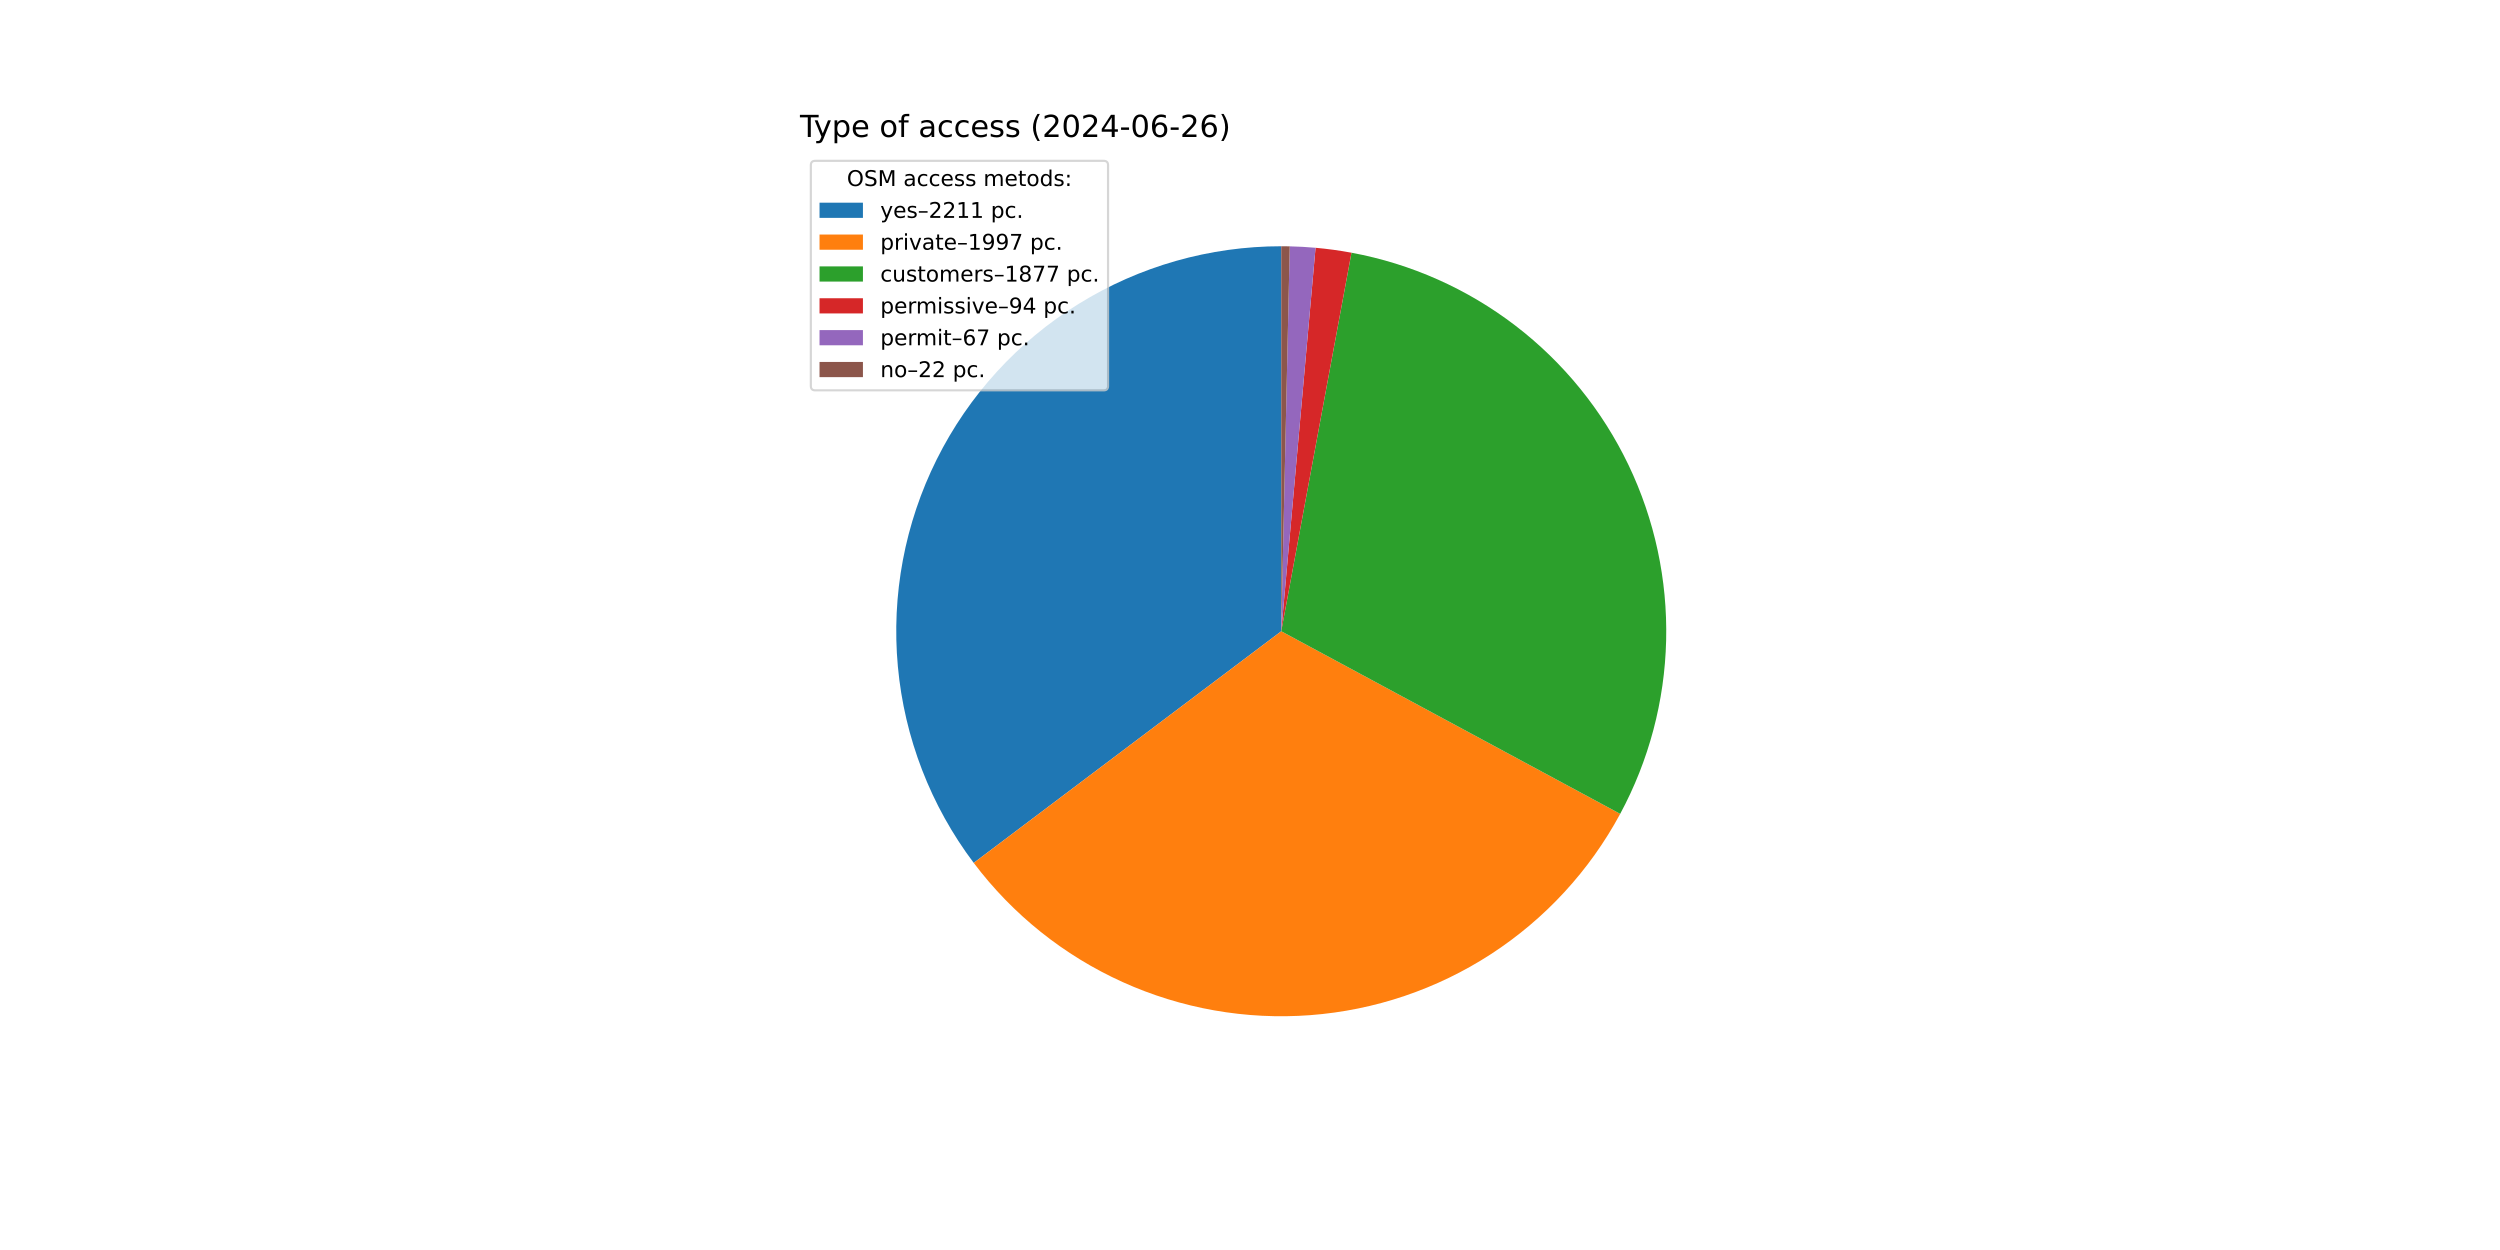
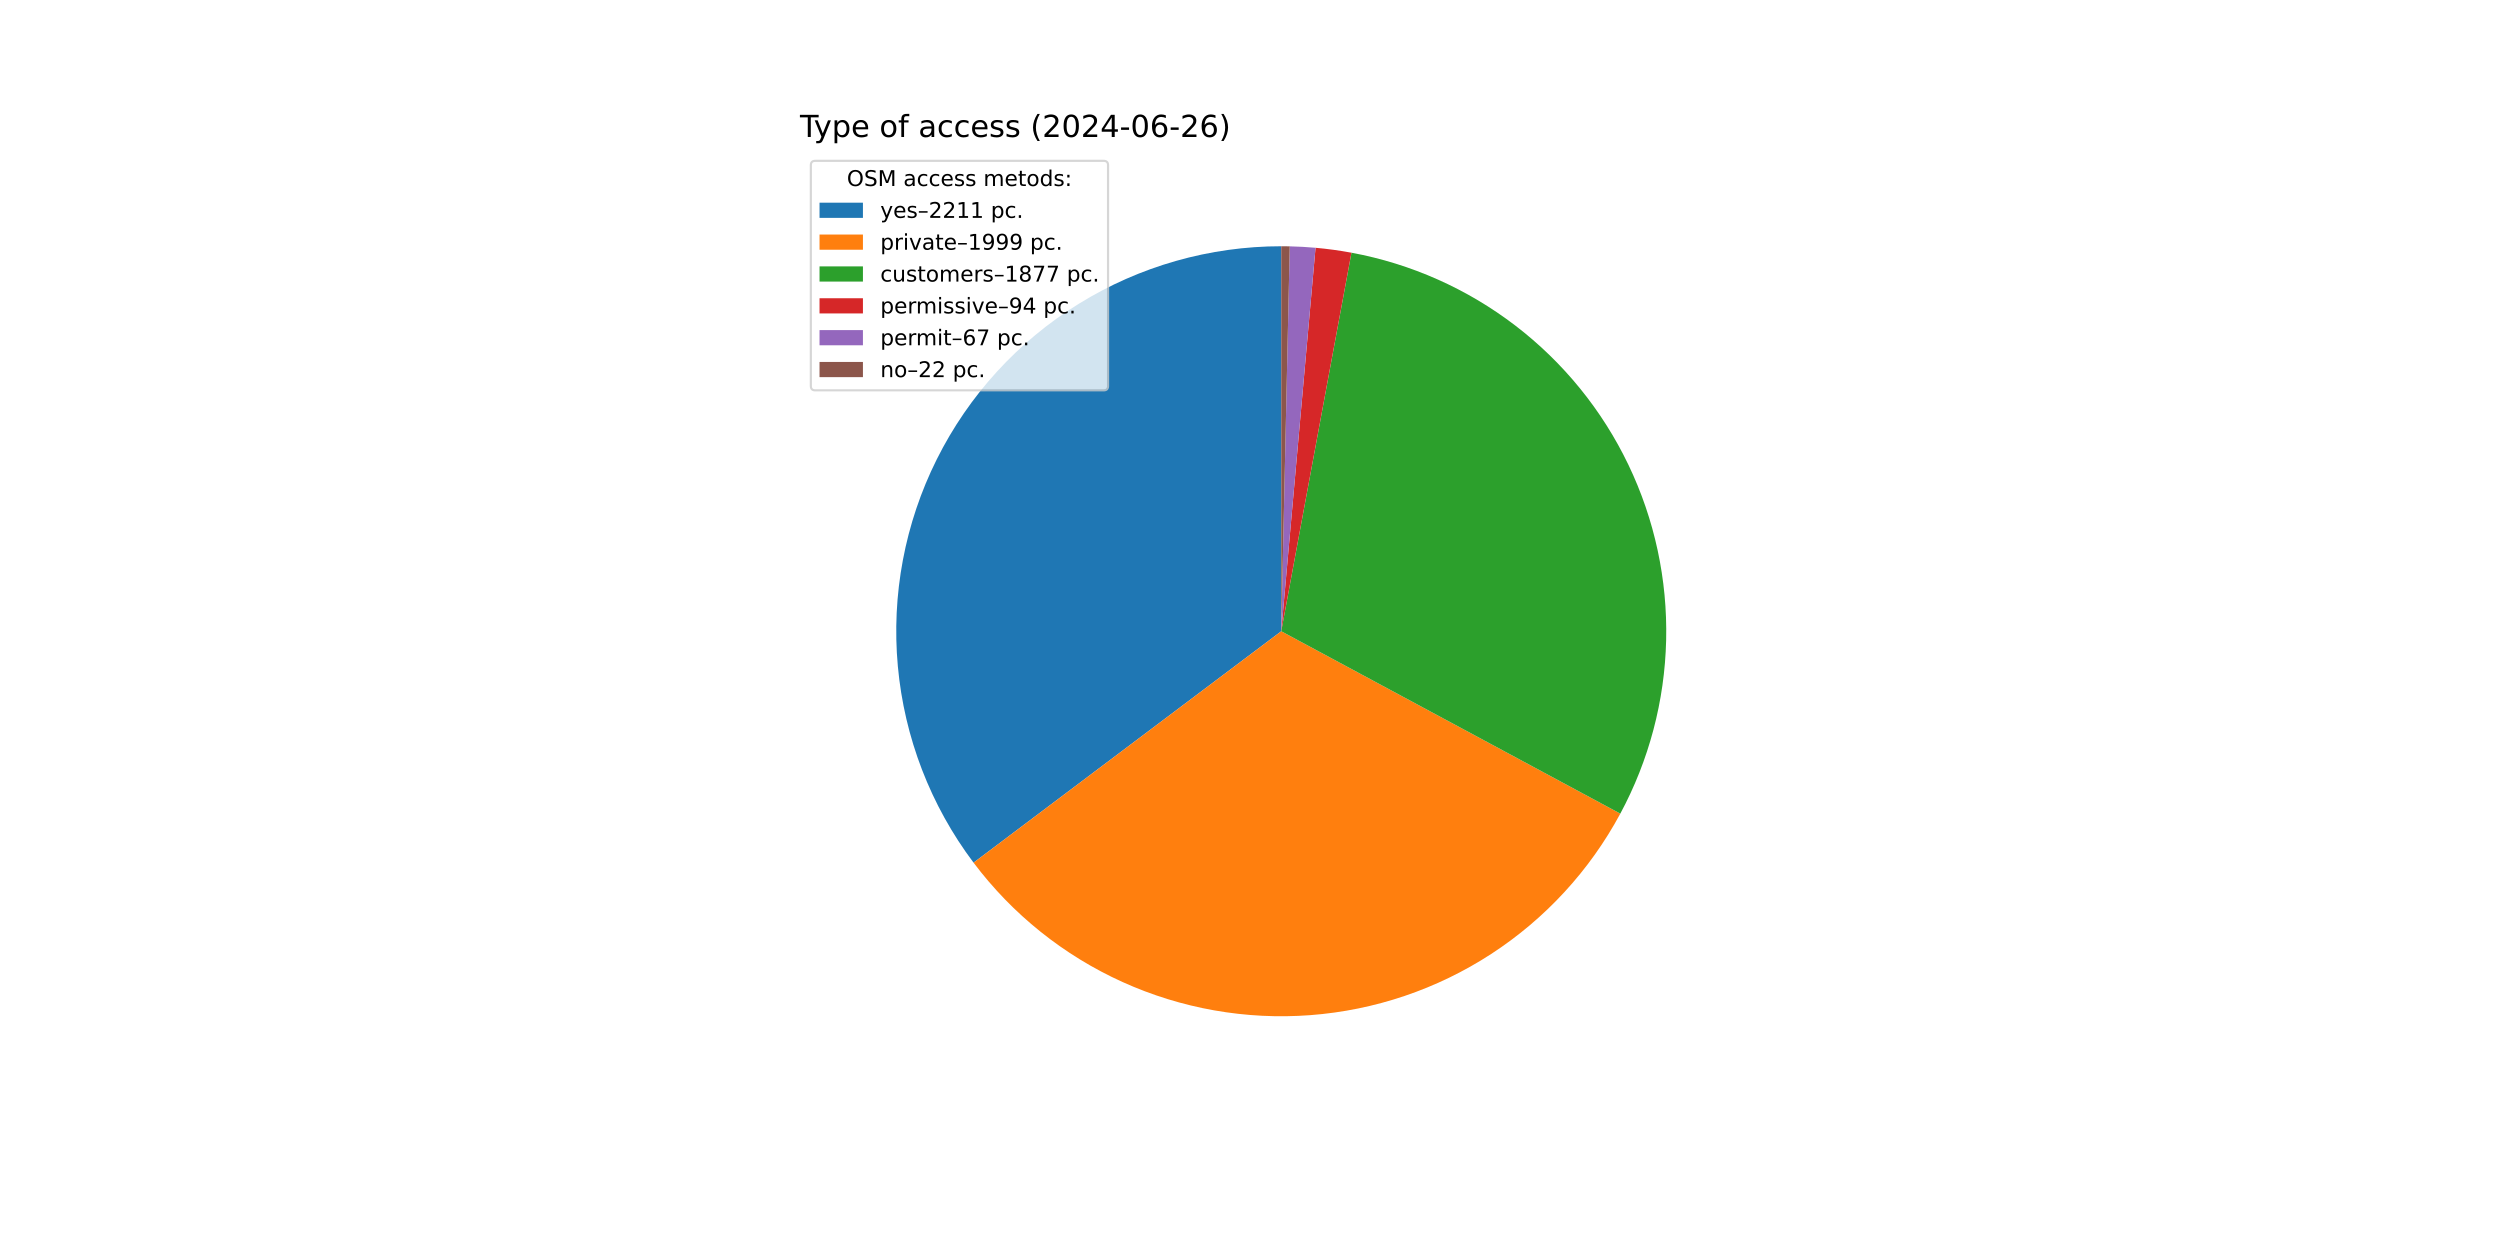
<svg xmlns="http://www.w3.org/2000/svg" xmlns:xlink="http://www.w3.org/1999/xlink" width="1152pt" height="576pt" viewBox="0 0 1152 576" version="1.1">
  <defs>
    <style type="text/css">*{stroke-linejoin: round; stroke-linecap: butt}</style>
  </defs>
  <g id="figure_1">
    <g id="patch_1">
      <path d="M 0 576  L 1152 576  L 1152 0  L 0 0  z " style="fill: #ffffff" />
    </g>
    <g id="axes_1">
      <g id="patch_2">
-         <path d="M 590.4 113.472  C 557.425 113.472 525.094 122.665 497.053 140.016  C 469.012 157.366 446.356 182.195 431.64 211.704  C 416.923 241.213 410.722 274.248 413.734 307.085  C 416.746 339.922 428.854 371.278 448.693 397.617  L 590.4 290.88  z " style="fill: #1f77b4" />
+         <path d="M 590.4 113.472  C 557.436 113.472 525.115 122.66 497.08 139.999  C 469.045 157.339 446.39 182.154 431.668 211.648  C 416.946 241.142 410.731 274.164 413.725 306.991  C 416.719 339.819 428.804 371.172 448.618 397.517  L 590.4 290.88  z " style="fill: #1f77b4" />
      </g>
      <g id="patch_3">
-         <path d="M 448.693 397.617  C 466.591 421.379 490.182 440.262 517.287 452.522  C 544.392 464.782 574.15 470.029 603.814 467.78  C 633.478 465.531 662.104 455.856 687.051 439.649  C 711.997 423.442 732.471 401.218 746.581 375.029  L 590.4 290.88  z " style="fill: #ff7f0e" />
+         <path d="M 448.618 397.517  C 466.511 421.308 490.109 440.217 517.228 452.495  C 544.347 464.773 574.126 470.031 603.81 467.78  C 633.494 465.53 662.139 455.844 687.098 439.618  C 712.056 423.392 732.534 401.142 746.637 374.926  L 590.4 290.88  z " style="fill: #ff7f0e" />
      </g>
      <g id="patch_4">
-         <path d="M 746.581 375.029  C 759.836 350.428 767.092 323.04 767.758 295.103  C 768.423 267.167 762.478 239.464 750.41 214.261  C 738.341 189.057 720.486 167.057 698.305 150.061  C 676.124 133.064 650.238 121.546 622.762 116.449  L 590.4 290.88  z " style="fill: #2ca02c" />
+         <path d="M 746.637 374.926  C 759.871 350.324 767.109 322.941 767.76 295.013  C 768.411 267.085 762.456 239.395 750.382 214.203  C 738.308 189.012 720.453 167.025 698.276 150.038  C 676.098 133.052 650.219 121.541 622.752 116.447  L 590.4 290.88  z " style="fill: #2ca02c" />
      </g>
      <g id="patch_5">
-         <path d="M 622.762 116.449  C 620.023 115.94 617.272 115.497 614.511 115.118  C 611.751 114.739 608.982 114.426 606.207 114.178  L 590.4 290.88  z " style="fill: #d62728" />
+         <path d="M 622.752 116.447  C 620.013 115.939 617.263 115.495 614.503 115.117  C 611.744 114.739 608.976 114.425 606.202 114.177  L 590.4 290.88  z " style="fill: #d62728" />
      </g>
      <g id="patch_6">
-         <path d="M 606.207 114.178  C 604.229 114.001 602.248 113.857 600.265 113.746  C 598.282 113.636 596.298 113.559 594.312 113.515  L 590.4 290.88  z " style="fill: #9467bd" />
+         <path d="M 606.202 114.177  C 604.224 114 602.244 113.857 600.262 113.746  C 598.28 113.636 596.296 113.559 594.311 113.515  L 590.4 290.88  z " style="fill: #9467bd" />
      </g>
      <g id="patch_7">
-         <path d="M 594.312 113.515  C 593.66 113.501 593.008 113.49 592.356 113.483  C 591.704 113.476 591.052 113.472 590.4 113.472  L 590.4 290.88  z " style="fill: #8c564b" />
+         <path d="M 594.311 113.515  C 593.659 113.501 593.007 113.49 592.356 113.483  C 591.704 113.476 591.052 113.472 590.4 113.472  L 590.4 290.88  z " style="fill: #8c564b" />
      </g>
      <g id="matplotlib.axis_1" />
      <g id="matplotlib.axis_2" />
      <g id="text_1">
        <g transform="translate(368.64 63.12) scale(0.14 -0.14)">
          <defs>
            <path id="DejaVuSans-54" d="M -19 4666  L 3928 4666  L 3928 4134  L 2272 4134  L 2272 0  L 1638 0  L 1638 4134  L -19 4134  L -19 4666  z " transform="scale(0.015625)" />
            <path id="DejaVuSans-79" d="M 2059 -325  Q 1816 -950 1584 -1140  Q 1353 -1331 966 -1331  L 506 -1331  L 506 -850  L 844 -850  Q 1081 -850 1212 -737  Q 1344 -625 1503 -206  L 1606 56  L 191 3500  L 800 3500  L 1894 763  L 2988 3500  L 3597 3500  L 2059 -325  z " transform="scale(0.015625)" />
            <path id="DejaVuSans-70" d="M 1159 525  L 1159 -1331  L 581 -1331  L 581 3500  L 1159 3500  L 1159 2969  Q 1341 3281 1617 3432  Q 1894 3584 2278 3584  Q 2916 3584 3314 3078  Q 3713 2572 3713 1747  Q 3713 922 3314 415  Q 2916 -91 2278 -91  Q 1894 -91 1617 61  Q 1341 213 1159 525  z M 3116 1747  Q 3116 2381 2855 2742  Q 2594 3103 2138 3103  Q 1681 3103 1420 2742  Q 1159 2381 1159 1747  Q 1159 1113 1420 752  Q 1681 391 2138 391  Q 2594 391 2855 752  Q 3116 1113 3116 1747  z " transform="scale(0.015625)" />
            <path id="DejaVuSans-65" d="M 3597 1894  L 3597 1613  L 953 1613  Q 991 1019 1311 708  Q 1631 397 2203 397  Q 2534 397 2845 478  Q 3156 559 3463 722  L 3463 178  Q 3153 47 2828 -22  Q 2503 -91 2169 -91  Q 1331 -91 842 396  Q 353 884 353 1716  Q 353 2575 817 3079  Q 1281 3584 2069 3584  Q 2775 3584 3186 3129  Q 3597 2675 3597 1894  z M 3022 2063  Q 3016 2534 2758 2815  Q 2500 3097 2075 3097  Q 1594 3097 1305 2825  Q 1016 2553 972 2059  L 3022 2063  z " transform="scale(0.015625)" />
            <path id="DejaVuSans-20" transform="scale(0.015625)" />
            <path id="DejaVuSans-6f" d="M 1959 3097  Q 1497 3097 1228 2736  Q 959 2375 959 1747  Q 959 1119 1226 758  Q 1494 397 1959 397  Q 2419 397 2687 759  Q 2956 1122 2956 1747  Q 2956 2369 2687 2733  Q 2419 3097 1959 3097  z M 1959 3584  Q 2709 3584 3137 3096  Q 3566 2609 3566 1747  Q 3566 888 3137 398  Q 2709 -91 1959 -91  Q 1206 -91 779 398  Q 353 888 353 1747  Q 353 2609 779 3096  Q 1206 3584 1959 3584  z " transform="scale(0.015625)" />
            <path id="DejaVuSans-66" d="M 2375 4863  L 2375 4384  L 1825 4384  Q 1516 4384 1395 4259  Q 1275 4134 1275 3809  L 1275 3500  L 2222 3500  L 2222 3053  L 1275 3053  L 1275 0  L 697 0  L 697 3053  L 147 3053  L 147 3500  L 697 3500  L 697 3744  Q 697 4328 969 4595  Q 1241 4863 1831 4863  L 2375 4863  z " transform="scale(0.015625)" />
            <path id="DejaVuSans-61" d="M 2194 1759  Q 1497 1759 1228 1600  Q 959 1441 959 1056  Q 959 750 1161 570  Q 1363 391 1709 391  Q 2188 391 2477 730  Q 2766 1069 2766 1631  L 2766 1759  L 2194 1759  z M 3341 1997  L 3341 0  L 2766 0  L 2766 531  Q 2569 213 2275 61  Q 1981 -91 1556 -91  Q 1019 -91 701 211  Q 384 513 384 1019  Q 384 1609 779 1909  Q 1175 2209 1959 2209  L 2766 2209  L 2766 2266  Q 2766 2663 2505 2880  Q 2244 3097 1772 3097  Q 1472 3097 1187 3025  Q 903 2953 641 2809  L 641 3341  Q 956 3463 1253 3523  Q 1550 3584 1831 3584  Q 2591 3584 2966 3190  Q 3341 2797 3341 1997  z " transform="scale(0.015625)" />
            <path id="DejaVuSans-63" d="M 3122 3366  L 3122 2828  Q 2878 2963 2633 3030  Q 2388 3097 2138 3097  Q 1578 3097 1268 2742  Q 959 2388 959 1747  Q 959 1106 1268 751  Q 1578 397 2138 397  Q 2388 397 2633 464  Q 2878 531 3122 666  L 3122 134  Q 2881 22 2623 -34  Q 2366 -91 2075 -91  Q 1284 -91 818 406  Q 353 903 353 1747  Q 353 2603 823 3093  Q 1294 3584 2113 3584  Q 2378 3584 2631 3529  Q 2884 3475 3122 3366  z " transform="scale(0.015625)" />
            <path id="DejaVuSans-73" d="M 2834 3397  L 2834 2853  Q 2591 2978 2328 3040  Q 2066 3103 1784 3103  Q 1356 3103 1142 2972  Q 928 2841 928 2578  Q 928 2378 1081 2264  Q 1234 2150 1697 2047  L 1894 2003  Q 2506 1872 2764 1633  Q 3022 1394 3022 966  Q 3022 478 2636 193  Q 2250 -91 1575 -91  Q 1294 -91 989 -36  Q 684 19 347 128  L 347 722  Q 666 556 975 473  Q 1284 391 1588 391  Q 1994 391 2212 530  Q 2431 669 2431 922  Q 2431 1156 2273 1281  Q 2116 1406 1581 1522  L 1381 1569  Q 847 1681 609 1914  Q 372 2147 372 2553  Q 372 3047 722 3315  Q 1072 3584 1716 3584  Q 2034 3584 2315 3537  Q 2597 3491 2834 3397  z " transform="scale(0.015625)" />
            <path id="DejaVuSans-28" d="M 1984 4856  Q 1566 4138 1362 3434  Q 1159 2731 1159 2009  Q 1159 1288 1364 580  Q 1569 -128 1984 -844  L 1484 -844  Q 1016 -109 783 600  Q 550 1309 550 2009  Q 550 2706 781 3412  Q 1013 4119 1484 4856  L 1984 4856  z " transform="scale(0.015625)" />
            <path id="DejaVuSans-32" d="M 1228 531  L 3431 531  L 3431 0  L 469 0  L 469 531  Q 828 903 1448 1529  Q 2069 2156 2228 2338  Q 2531 2678 2651 2914  Q 2772 3150 2772 3378  Q 2772 3750 2511 3984  Q 2250 4219 1831 4219  Q 1534 4219 1204 4116  Q 875 4013 500 3803  L 500 4441  Q 881 4594 1212 4672  Q 1544 4750 1819 4750  Q 2544 4750 2975 4387  Q 3406 4025 3406 3419  Q 3406 3131 3298 2873  Q 3191 2616 2906 2266  Q 2828 2175 2409 1742  Q 1991 1309 1228 531  z " transform="scale(0.015625)" />
            <path id="DejaVuSans-30" d="M 2034 4250  Q 1547 4250 1301 3770  Q 1056 3291 1056 2328  Q 1056 1369 1301 889  Q 1547 409 2034 409  Q 2525 409 2770 889  Q 3016 1369 3016 2328  Q 3016 3291 2770 3770  Q 2525 4250 2034 4250  z M 2034 4750  Q 2819 4750 3233 4129  Q 3647 3509 3647 2328  Q 3647 1150 3233 529  Q 2819 -91 2034 -91  Q 1250 -91 836 529  Q 422 1150 422 2328  Q 422 3509 836 4129  Q 1250 4750 2034 4750  z " transform="scale(0.015625)" />
            <path id="DejaVuSans-34" d="M 2419 4116  L 825 1625  L 2419 1625  L 2419 4116  z M 2253 4666  L 3047 4666  L 3047 1625  L 3713 1625  L 3713 1100  L 3047 1100  L 3047 0  L 2419 0  L 2419 1100  L 313 1100  L 313 1709  L 2253 4666  z " transform="scale(0.015625)" />
            <path id="DejaVuSans-2d" d="M 313 2009  L 1997 2009  L 1997 1497  L 313 1497  L 313 2009  z " transform="scale(0.015625)" />
            <path id="DejaVuSans-36" d="M 2113 2584  Q 1688 2584 1439 2293  Q 1191 2003 1191 1497  Q 1191 994 1439 701  Q 1688 409 2113 409  Q 2538 409 2786 701  Q 3034 994 3034 1497  Q 3034 2003 2786 2293  Q 2538 2584 2113 2584  z M 3366 4563  L 3366 3988  Q 3128 4100 2886 4159  Q 2644 4219 2406 4219  Q 1781 4219 1451 3797  Q 1122 3375 1075 2522  Q 1259 2794 1537 2939  Q 1816 3084 2150 3084  Q 2853 3084 3261 2657  Q 3669 2231 3669 1497  Q 3669 778 3244 343  Q 2819 -91 2113 -91  Q 1303 -91 875 529  Q 447 1150 447 2328  Q 447 3434 972 4092  Q 1497 4750 2381 4750  Q 2619 4750 2861 4703  Q 3103 4656 3366 4563  z " transform="scale(0.015625)" />
            <path id="DejaVuSans-29" d="M 513 4856  L 1013 4856  Q 1481 4119 1714 3412  Q 1947 2706 1947 2009  Q 1947 1309 1714 600  Q 1481 -109 1013 -844  L 513 -844  Q 928 -128 1133 580  Q 1338 1288 1338 2009  Q 1338 2731 1133 3434  Q 928 4138 513 4856  z " transform="scale(0.015625)" />
          </defs>
          <use xlink:href="#DejaVuSans-54" />
          <use xlink:href="#DejaVuSans-79" x="45.459" />
          <use xlink:href="#DejaVuSans-70" x="104.639" />
          <use xlink:href="#DejaVuSans-65" x="168.115" />
          <use xlink:href="#DejaVuSans-20" x="229.639" />
          <use xlink:href="#DejaVuSans-6f" x="261.426" />
          <use xlink:href="#DejaVuSans-66" x="322.607" />
          <use xlink:href="#DejaVuSans-20" x="357.812" />
          <use xlink:href="#DejaVuSans-61" x="389.6" />
          <use xlink:href="#DejaVuSans-63" x="450.879" />
          <use xlink:href="#DejaVuSans-63" x="505.859" />
          <use xlink:href="#DejaVuSans-65" x="560.84" />
          <use xlink:href="#DejaVuSans-73" x="622.363" />
          <use xlink:href="#DejaVuSans-73" x="674.463" />
          <use xlink:href="#DejaVuSans-20" x="726.562" />
          <use xlink:href="#DejaVuSans-28" x="758.35" />
          <use xlink:href="#DejaVuSans-32" x="797.363" />
          <use xlink:href="#DejaVuSans-30" x="860.986" />
          <use xlink:href="#DejaVuSans-32" x="924.609" />
          <use xlink:href="#DejaVuSans-34" x="988.232" />
          <use xlink:href="#DejaVuSans-2d" x="1051.855" />
          <use xlink:href="#DejaVuSans-30" x="1087.939" />
          <use xlink:href="#DejaVuSans-36" x="1151.562" />
          <use xlink:href="#DejaVuSans-2d" x="1215.186" />
          <use xlink:href="#DejaVuSans-32" x="1251.27" />
          <use xlink:href="#DejaVuSans-36" x="1314.893" />
          <use xlink:href="#DejaVuSans-29" x="1378.516" />
        </g>
      </g>
      <g id="legend_1">
        <g id="patch_8">
          <path d="M 375.64 179.867  L 508.592 179.867  Q 510.592 179.867 510.592 177.867  L 510.592 76.12  Q 510.592 74.12 508.592 74.12  L 375.64 74.12  Q 373.64 74.12 373.64 76.12  L 373.64 177.867  Q 373.64 179.867 375.64 179.867  z " style="fill: #ffffff; opacity: 0.8; stroke: #cccccc; stroke-linejoin: miter" />
        </g>
        <g id="text_2">
          <g transform="translate(390.2353 85.71844) scale(0.1 -0.1)">
            <defs>
              <path id="DejaVuSans-4f" d="M 2522 4238  Q 1834 4238 1429 3725  Q 1025 3213 1025 2328  Q 1025 1447 1429 934  Q 1834 422 2522 422  Q 3209 422 3611 934  Q 4013 1447 4013 2328  Q 4013 3213 3611 3725  Q 3209 4238 2522 4238  z M 2522 4750  Q 3503 4750 4090 4092  Q 4678 3434 4678 2328  Q 4678 1225 4090 567  Q 3503 -91 2522 -91  Q 1538 -91 948 565  Q 359 1222 359 2328  Q 359 3434 948 4092  Q 1538 4750 2522 4750  z " transform="scale(0.015625)" />
              <path id="DejaVuSans-53" d="M 3425 4513  L 3425 3897  Q 3066 4069 2747 4153  Q 2428 4238 2131 4238  Q 1616 4238 1336 4038  Q 1056 3838 1056 3469  Q 1056 3159 1242 3001  Q 1428 2844 1947 2747  L 2328 2669  Q 3034 2534 3370 2195  Q 3706 1856 3706 1288  Q 3706 609 3251 259  Q 2797 -91 1919 -91  Q 1588 -91 1214 -16  Q 841 59 441 206  L 441 856  Q 825 641 1194 531  Q 1563 422 1919 422  Q 2459 422 2753 634  Q 3047 847 3047 1241  Q 3047 1584 2836 1778  Q 2625 1972 2144 2069  L 1759 2144  Q 1053 2284 737 2584  Q 422 2884 422 3419  Q 422 4038 858 4394  Q 1294 4750 2059 4750  Q 2388 4750 2728 4690  Q 3069 4631 3425 4513  z " transform="scale(0.015625)" />
              <path id="DejaVuSans-4d" d="M 628 4666  L 1569 4666  L 2759 1491  L 3956 4666  L 4897 4666  L 4897 0  L 4281 0  L 4281 4097  L 3078 897  L 2444 897  L 1241 4097  L 1241 0  L 628 0  L 628 4666  z " transform="scale(0.015625)" />
              <path id="DejaVuSans-6d" d="M 3328 2828  Q 3544 3216 3844 3400  Q 4144 3584 4550 3584  Q 5097 3584 5394 3201  Q 5691 2819 5691 2113  L 5691 0  L 5113 0  L 5113 2094  Q 5113 2597 4934 2840  Q 4756 3084 4391 3084  Q 3944 3084 3684 2787  Q 3425 2491 3425 1978  L 3425 0  L 2847 0  L 2847 2094  Q 2847 2600 2669 2842  Q 2491 3084 2119 3084  Q 1678 3084 1418 2786  Q 1159 2488 1159 1978  L 1159 0  L 581 0  L 581 3500  L 1159 3500  L 1159 2956  Q 1356 3278 1631 3431  Q 1906 3584 2284 3584  Q 2666 3584 2933 3390  Q 3200 3197 3328 2828  z " transform="scale(0.015625)" />
              <path id="DejaVuSans-74" d="M 1172 4494  L 1172 3500  L 2356 3500  L 2356 3053  L 1172 3053  L 1172 1153  Q 1172 725 1289 603  Q 1406 481 1766 481  L 2356 481  L 2356 0  L 1766 0  Q 1100 0 847 248  Q 594 497 594 1153  L 594 3053  L 172 3053  L 172 3500  L 594 3500  L 594 4494  L 1172 4494  z " transform="scale(0.015625)" />
              <path id="DejaVuSans-64" d="M 2906 2969  L 2906 4863  L 3481 4863  L 3481 0  L 2906 0  L 2906 525  Q 2725 213 2448 61  Q 2172 -91 1784 -91  Q 1150 -91 751 415  Q 353 922 353 1747  Q 353 2572 751 3078  Q 1150 3584 1784 3584  Q 2172 3584 2448 3432  Q 2725 3281 2906 2969  z M 947 1747  Q 947 1113 1208 752  Q 1469 391 1925 391  Q 2381 391 2643 752  Q 2906 1113 2906 1747  Q 2906 2381 2643 2742  Q 2381 3103 1925 3103  Q 1469 3103 1208 2742  Q 947 2381 947 1747  z " transform="scale(0.015625)" />
              <path id="DejaVuSans-3a" d="M 750 794  L 1409 794  L 1409 0  L 750 0  L 750 794  z M 750 3309  L 1409 3309  L 1409 2516  L 750 2516  L 750 3309  z " transform="scale(0.015625)" />
            </defs>
            <use xlink:href="#DejaVuSans-4f" />
            <use xlink:href="#DejaVuSans-53" x="78.711" />
            <use xlink:href="#DejaVuSans-4d" x="142.188" />
            <use xlink:href="#DejaVuSans-20" x="228.467" />
            <use xlink:href="#DejaVuSans-61" x="260.254" />
            <use xlink:href="#DejaVuSans-63" x="321.533" />
            <use xlink:href="#DejaVuSans-63" x="376.514" />
            <use xlink:href="#DejaVuSans-65" x="431.494" />
            <use xlink:href="#DejaVuSans-73" x="493.018" />
            <use xlink:href="#DejaVuSans-73" x="545.117" />
            <use xlink:href="#DejaVuSans-20" x="597.217" />
            <use xlink:href="#DejaVuSans-6d" x="629.004" />
            <use xlink:href="#DejaVuSans-65" x="726.416" />
            <use xlink:href="#DejaVuSans-74" x="787.939" />
            <use xlink:href="#DejaVuSans-6f" x="827.148" />
            <use xlink:href="#DejaVuSans-64" x="888.33" />
            <use xlink:href="#DejaVuSans-73" x="951.807" />
            <use xlink:href="#DejaVuSans-3a" x="1003.906" />
          </g>
        </g>
        <g id="patch_9">
          <path d="M 377.64 100.397  L 397.64 100.397  L 397.64 93.397  L 377.64 93.397  z " style="fill: #1f77b4" />
        </g>
        <g id="text_3">
          <g transform="translate(405.64 100.3966) scale(0.1 -0.1)">
            <defs>
              <path id="DejaVuSans-2013" d="M 313 1978  L 2888 1978  L 2888 1528  L 313 1528  L 313 1978  z " transform="scale(0.015625)" />
              <path id="DejaVuSans-31" d="M 794 531  L 1825 531  L 1825 4091  L 703 3866  L 703 4441  L 1819 4666  L 2450 4666  L 2450 531  L 3481 531  L 3481 0  L 794 0  L 794 531  z " transform="scale(0.015625)" />
              <path id="DejaVuSans-2e" d="M 684 794  L 1344 794  L 1344 0  L 684 0  L 684 794  z " transform="scale(0.015625)" />
            </defs>
            <use xlink:href="#DejaVuSans-79" />
            <use xlink:href="#DejaVuSans-65" x="59.18" />
            <use xlink:href="#DejaVuSans-73" x="120.703" />
            <use xlink:href="#DejaVuSans-2013" x="172.803" />
            <use xlink:href="#DejaVuSans-32" x="222.803" />
            <use xlink:href="#DejaVuSans-32" x="286.426" />
            <use xlink:href="#DejaVuSans-31" x="350.049" />
            <use xlink:href="#DejaVuSans-31" x="413.672" />
            <use xlink:href="#DejaVuSans-20" x="477.295" />
            <use xlink:href="#DejaVuSans-70" x="509.082" />
            <use xlink:href="#DejaVuSans-63" x="572.559" />
            <use xlink:href="#DejaVuSans-2e" x="627.539" />
          </g>
        </g>
        <g id="patch_10">
          <path d="M 377.64 115.075  L 397.64 115.075  L 397.64 108.075  L 377.64 108.075  z " style="fill: #ff7f0e" />
        </g>
        <g id="text_4">
          <g transform="translate(405.64 115.0747) scale(0.1 -0.1)">
            <defs>
              <path id="DejaVuSans-72" d="M 2631 2963  Q 2534 3019 2420 3045  Q 2306 3072 2169 3072  Q 1681 3072 1420 2755  Q 1159 2438 1159 1844  L 1159 0  L 581 0  L 581 3500  L 1159 3500  L 1159 2956  Q 1341 3275 1631 3429  Q 1922 3584 2338 3584  Q 2397 3584 2469 3576  Q 2541 3569 2628 3553  L 2631 2963  z " transform="scale(0.015625)" />
              <path id="DejaVuSans-69" d="M 603 3500  L 1178 3500  L 1178 0  L 603 0  L 603 3500  z M 603 4863  L 1178 4863  L 1178 4134  L 603 4134  L 603 4863  z " transform="scale(0.015625)" />
              <path id="DejaVuSans-76" d="M 191 3500  L 800 3500  L 1894 563  L 2988 3500  L 3597 3500  L 2284 0  L 1503 0  L 191 3500  z " transform="scale(0.015625)" />
              <path id="DejaVuSans-39" d="M 703 97  L 703 672  Q 941 559 1184 500  Q 1428 441 1663 441  Q 2288 441 2617 861  Q 2947 1281 2994 2138  Q 2813 1869 2534 1725  Q 2256 1581 1919 1581  Q 1219 1581 811 2004  Q 403 2428 403 3163  Q 403 3881 828 4315  Q 1253 4750 1959 4750  Q 2769 4750 3195 4129  Q 3622 3509 3622 2328  Q 3622 1225 3098 567  Q 2575 -91 1691 -91  Q 1453 -91 1209 -44  Q 966 3 703 97  z M 1959 2075  Q 2384 2075 2632 2365  Q 2881 2656 2881 3163  Q 2881 3666 2632 3958  Q 2384 4250 1959 4250  Q 1534 4250 1286 3958  Q 1038 3666 1038 3163  Q 1038 2656 1286 2365  Q 1534 2075 1959 2075  z " transform="scale(0.015625)" />
-               <path id="DejaVuSans-37" d="M 525 4666  L 3525 4666  L 3525 4397  L 1831 0  L 1172 0  L 2766 4134  L 525 4134  L 525 4666  z " transform="scale(0.015625)" />
            </defs>
            <use xlink:href="#DejaVuSans-70" />
            <use xlink:href="#DejaVuSans-72" x="63.477" />
            <use xlink:href="#DejaVuSans-69" x="104.59" />
            <use xlink:href="#DejaVuSans-76" x="132.373" />
            <use xlink:href="#DejaVuSans-61" x="191.553" />
            <use xlink:href="#DejaVuSans-74" x="252.832" />
            <use xlink:href="#DejaVuSans-65" x="292.041" />
            <use xlink:href="#DejaVuSans-2013" x="353.564" />
            <use xlink:href="#DejaVuSans-31" x="403.564" />
            <use xlink:href="#DejaVuSans-39" x="467.188" />
            <use xlink:href="#DejaVuSans-39" x="530.811" />
-             <use xlink:href="#DejaVuSans-37" x="594.434" />
+             <use xlink:href="#DejaVuSans-39" x="594.434" />
            <use xlink:href="#DejaVuSans-20" x="658.057" />
            <use xlink:href="#DejaVuSans-70" x="689.844" />
            <use xlink:href="#DejaVuSans-63" x="753.32" />
            <use xlink:href="#DejaVuSans-2e" x="808.301" />
          </g>
        </g>
        <g id="patch_11">
          <path d="M 377.64 129.753  L 397.64 129.753  L 397.64 122.753  L 377.64 122.753  z " style="fill: #2ca02c" />
        </g>
        <g id="text_5">
          <g transform="translate(405.64 129.7528) scale(0.1 -0.1)">
            <defs>
              <path id="DejaVuSans-75" d="M 544 1381  L 544 3500  L 1119 3500  L 1119 1403  Q 1119 906 1312 657  Q 1506 409 1894 409  Q 2359 409 2629 706  Q 2900 1003 2900 1516  L 2900 3500  L 3475 3500  L 3475 0  L 2900 0  L 2900 538  Q 2691 219 2414 64  Q 2138 -91 1772 -91  Q 1169 -91 856 284  Q 544 659 544 1381  z M 1991 3584  L 1991 3584  z " transform="scale(0.015625)" />
              <path id="DejaVuSans-38" d="M 2034 2216  Q 1584 2216 1326 1975  Q 1069 1734 1069 1313  Q 1069 891 1326 650  Q 1584 409 2034 409  Q 2484 409 2743 651  Q 3003 894 3003 1313  Q 3003 1734 2745 1975  Q 2488 2216 2034 2216  z M 1403 2484  Q 997 2584 770 2862  Q 544 3141 544 3541  Q 544 4100 942 4425  Q 1341 4750 2034 4750  Q 2731 4750 3128 4425  Q 3525 4100 3525 3541  Q 3525 3141 3298 2862  Q 3072 2584 2669 2484  Q 3125 2378 3379 2068  Q 3634 1759 3634 1313  Q 3634 634 3220 271  Q 2806 -91 2034 -91  Q 1263 -91 848 271  Q 434 634 434 1313  Q 434 1759 690 2068  Q 947 2378 1403 2484  z M 1172 3481  Q 1172 3119 1398 2916  Q 1625 2713 2034 2713  Q 2441 2713 2670 2916  Q 2900 3119 2900 3481  Q 2900 3844 2670 4047  Q 2441 4250 2034 4250  Q 1625 4250 1398 4047  Q 1172 3844 1172 3481  z " transform="scale(0.015625)" />
+               <path id="DejaVuSans-37" d="M 525 4666  L 3525 4666  L 3525 4397  L 1831 0  L 1172 0  L 2766 4134  L 525 4134  L 525 4666  z " transform="scale(0.015625)" />
            </defs>
            <use xlink:href="#DejaVuSans-63" />
            <use xlink:href="#DejaVuSans-75" x="54.98" />
            <use xlink:href="#DejaVuSans-73" x="118.359" />
            <use xlink:href="#DejaVuSans-74" x="170.459" />
            <use xlink:href="#DejaVuSans-6f" x="209.668" />
            <use xlink:href="#DejaVuSans-6d" x="270.85" />
            <use xlink:href="#DejaVuSans-65" x="368.262" />
            <use xlink:href="#DejaVuSans-72" x="429.785" />
            <use xlink:href="#DejaVuSans-73" x="470.898" />
            <use xlink:href="#DejaVuSans-2013" x="522.998" />
            <use xlink:href="#DejaVuSans-31" x="572.998" />
            <use xlink:href="#DejaVuSans-38" x="636.621" />
            <use xlink:href="#DejaVuSans-37" x="700.244" />
            <use xlink:href="#DejaVuSans-37" x="763.867" />
            <use xlink:href="#DejaVuSans-20" x="827.49" />
            <use xlink:href="#DejaVuSans-70" x="859.277" />
            <use xlink:href="#DejaVuSans-63" x="922.754" />
            <use xlink:href="#DejaVuSans-2e" x="977.734" />
          </g>
        </g>
        <g id="patch_12">
          <path d="M 377.64 144.431  L 397.64 144.431  L 397.64 137.431  L 377.64 137.431  z " style="fill: #d62728" />
        </g>
        <g id="text_6">
          <g transform="translate(405.64 144.4309) scale(0.1 -0.1)">
            <use xlink:href="#DejaVuSans-70" />
            <use xlink:href="#DejaVuSans-65" x="63.477" />
            <use xlink:href="#DejaVuSans-72" x="125" />
            <use xlink:href="#DejaVuSans-6d" x="164.363" />
            <use xlink:href="#DejaVuSans-69" x="261.775" />
            <use xlink:href="#DejaVuSans-73" x="289.559" />
            <use xlink:href="#DejaVuSans-73" x="341.658" />
            <use xlink:href="#DejaVuSans-69" x="393.758" />
            <use xlink:href="#DejaVuSans-76" x="421.541" />
            <use xlink:href="#DejaVuSans-65" x="480.721" />
            <use xlink:href="#DejaVuSans-2013" x="542.244" />
            <use xlink:href="#DejaVuSans-39" x="592.244" />
            <use xlink:href="#DejaVuSans-34" x="655.867" />
            <use xlink:href="#DejaVuSans-20" x="719.49" />
            <use xlink:href="#DejaVuSans-70" x="751.277" />
            <use xlink:href="#DejaVuSans-63" x="814.754" />
            <use xlink:href="#DejaVuSans-2e" x="869.734" />
          </g>
        </g>
        <g id="patch_13">
          <path d="M 377.64 159.109  L 397.64 159.109  L 397.64 152.109  L 377.64 152.109  z " style="fill: #9467bd" />
        </g>
        <g id="text_7">
          <g transform="translate(405.64 159.1091) scale(0.1 -0.1)">
            <use xlink:href="#DejaVuSans-70" />
            <use xlink:href="#DejaVuSans-65" x="63.477" />
            <use xlink:href="#DejaVuSans-72" x="125" />
            <use xlink:href="#DejaVuSans-6d" x="164.363" />
            <use xlink:href="#DejaVuSans-69" x="261.775" />
            <use xlink:href="#DejaVuSans-74" x="289.559" />
            <use xlink:href="#DejaVuSans-2013" x="328.768" />
            <use xlink:href="#DejaVuSans-36" x="378.768" />
            <use xlink:href="#DejaVuSans-37" x="442.391" />
            <use xlink:href="#DejaVuSans-20" x="506.014" />
            <use xlink:href="#DejaVuSans-70" x="537.801" />
            <use xlink:href="#DejaVuSans-63" x="601.277" />
            <use xlink:href="#DejaVuSans-2e" x="656.258" />
          </g>
        </g>
        <g id="patch_14">
          <path d="M 377.64 173.787  L 397.64 173.787  L 397.64 166.787  L 377.64 166.787  z " style="fill: #8c564b" />
        </g>
        <g id="text_8">
          <g transform="translate(405.64 173.7872) scale(0.1 -0.1)">
            <defs>
              <path id="DejaVuSans-6e" d="M 3513 2113  L 3513 0  L 2938 0  L 2938 2094  Q 2938 2591 2744 2837  Q 2550 3084 2163 3084  Q 1697 3084 1428 2787  Q 1159 2491 1159 1978  L 1159 0  L 581 0  L 581 3500  L 1159 3500  L 1159 2956  Q 1366 3272 1645 3428  Q 1925 3584 2291 3584  Q 2894 3584 3203 3211  Q 3513 2838 3513 2113  z " transform="scale(0.015625)" />
            </defs>
            <use xlink:href="#DejaVuSans-6e" />
            <use xlink:href="#DejaVuSans-6f" x="63.379" />
            <use xlink:href="#DejaVuSans-2013" x="124.561" />
            <use xlink:href="#DejaVuSans-32" x="174.561" />
            <use xlink:href="#DejaVuSans-32" x="238.184" />
            <use xlink:href="#DejaVuSans-20" x="301.807" />
            <use xlink:href="#DejaVuSans-70" x="333.594" />
            <use xlink:href="#DejaVuSans-63" x="397.07" />
            <use xlink:href="#DejaVuSans-2e" x="452.051" />
          </g>
        </g>
      </g>
    </g>
  </g>
</svg>
